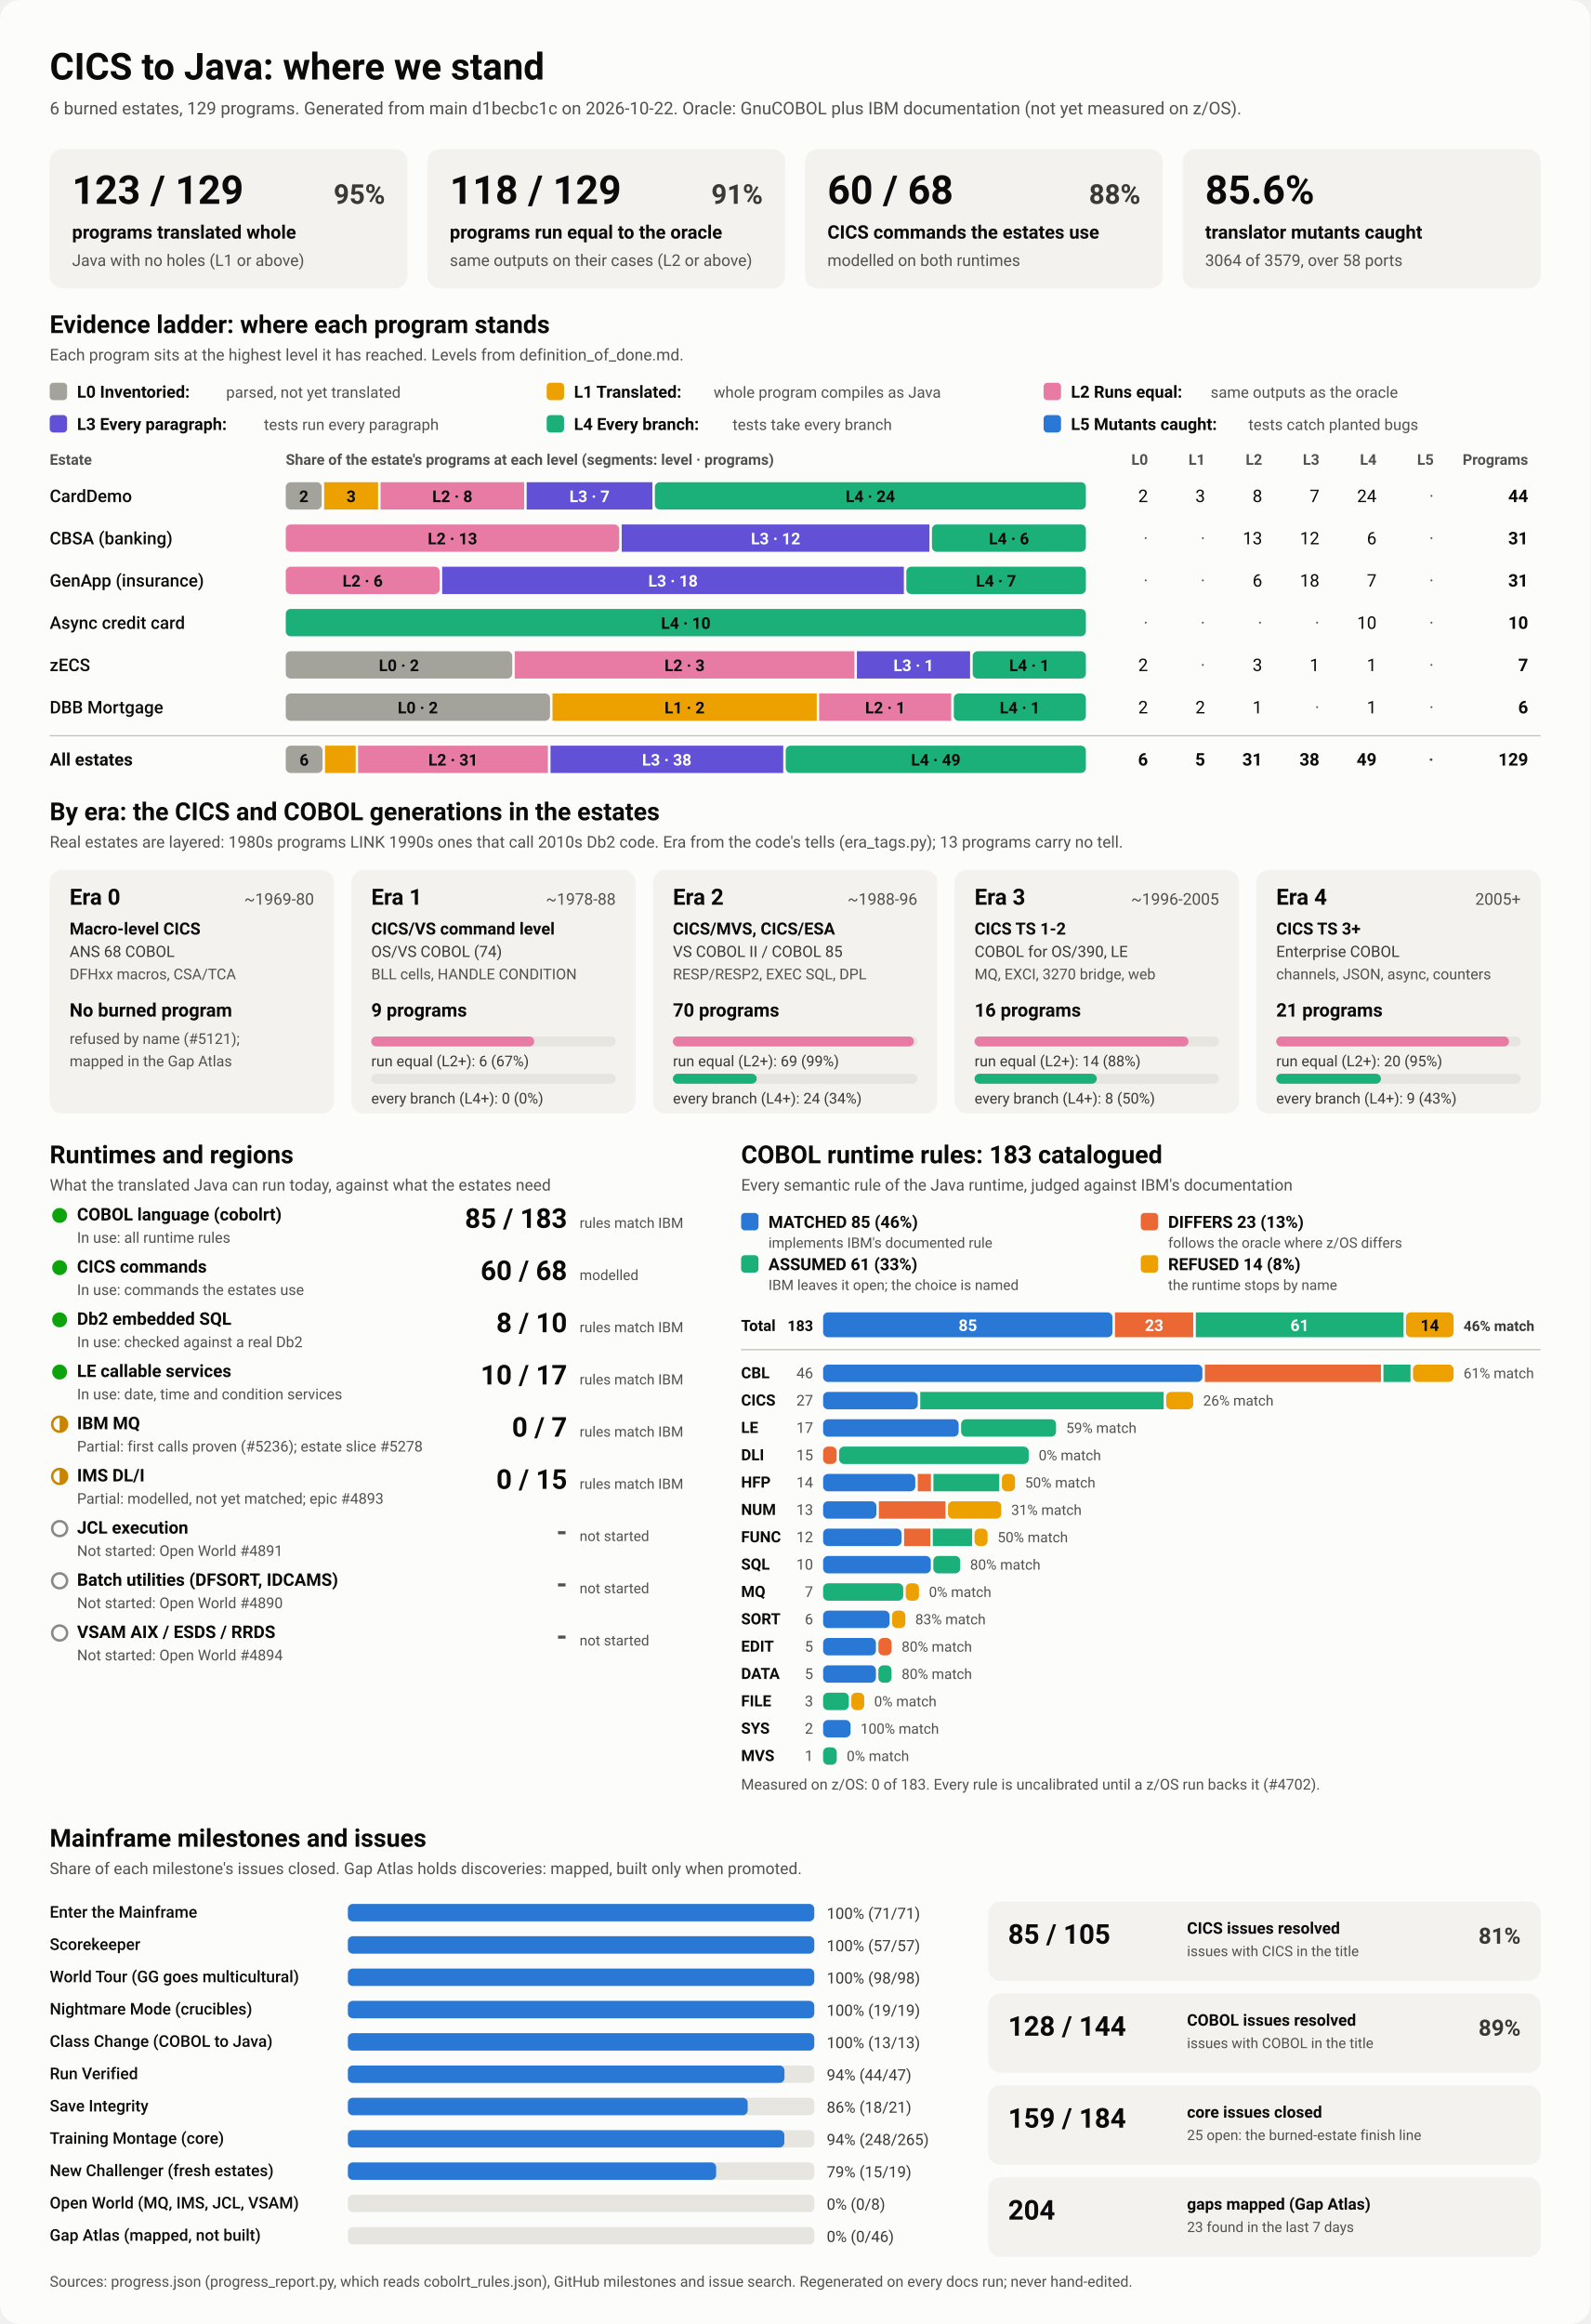
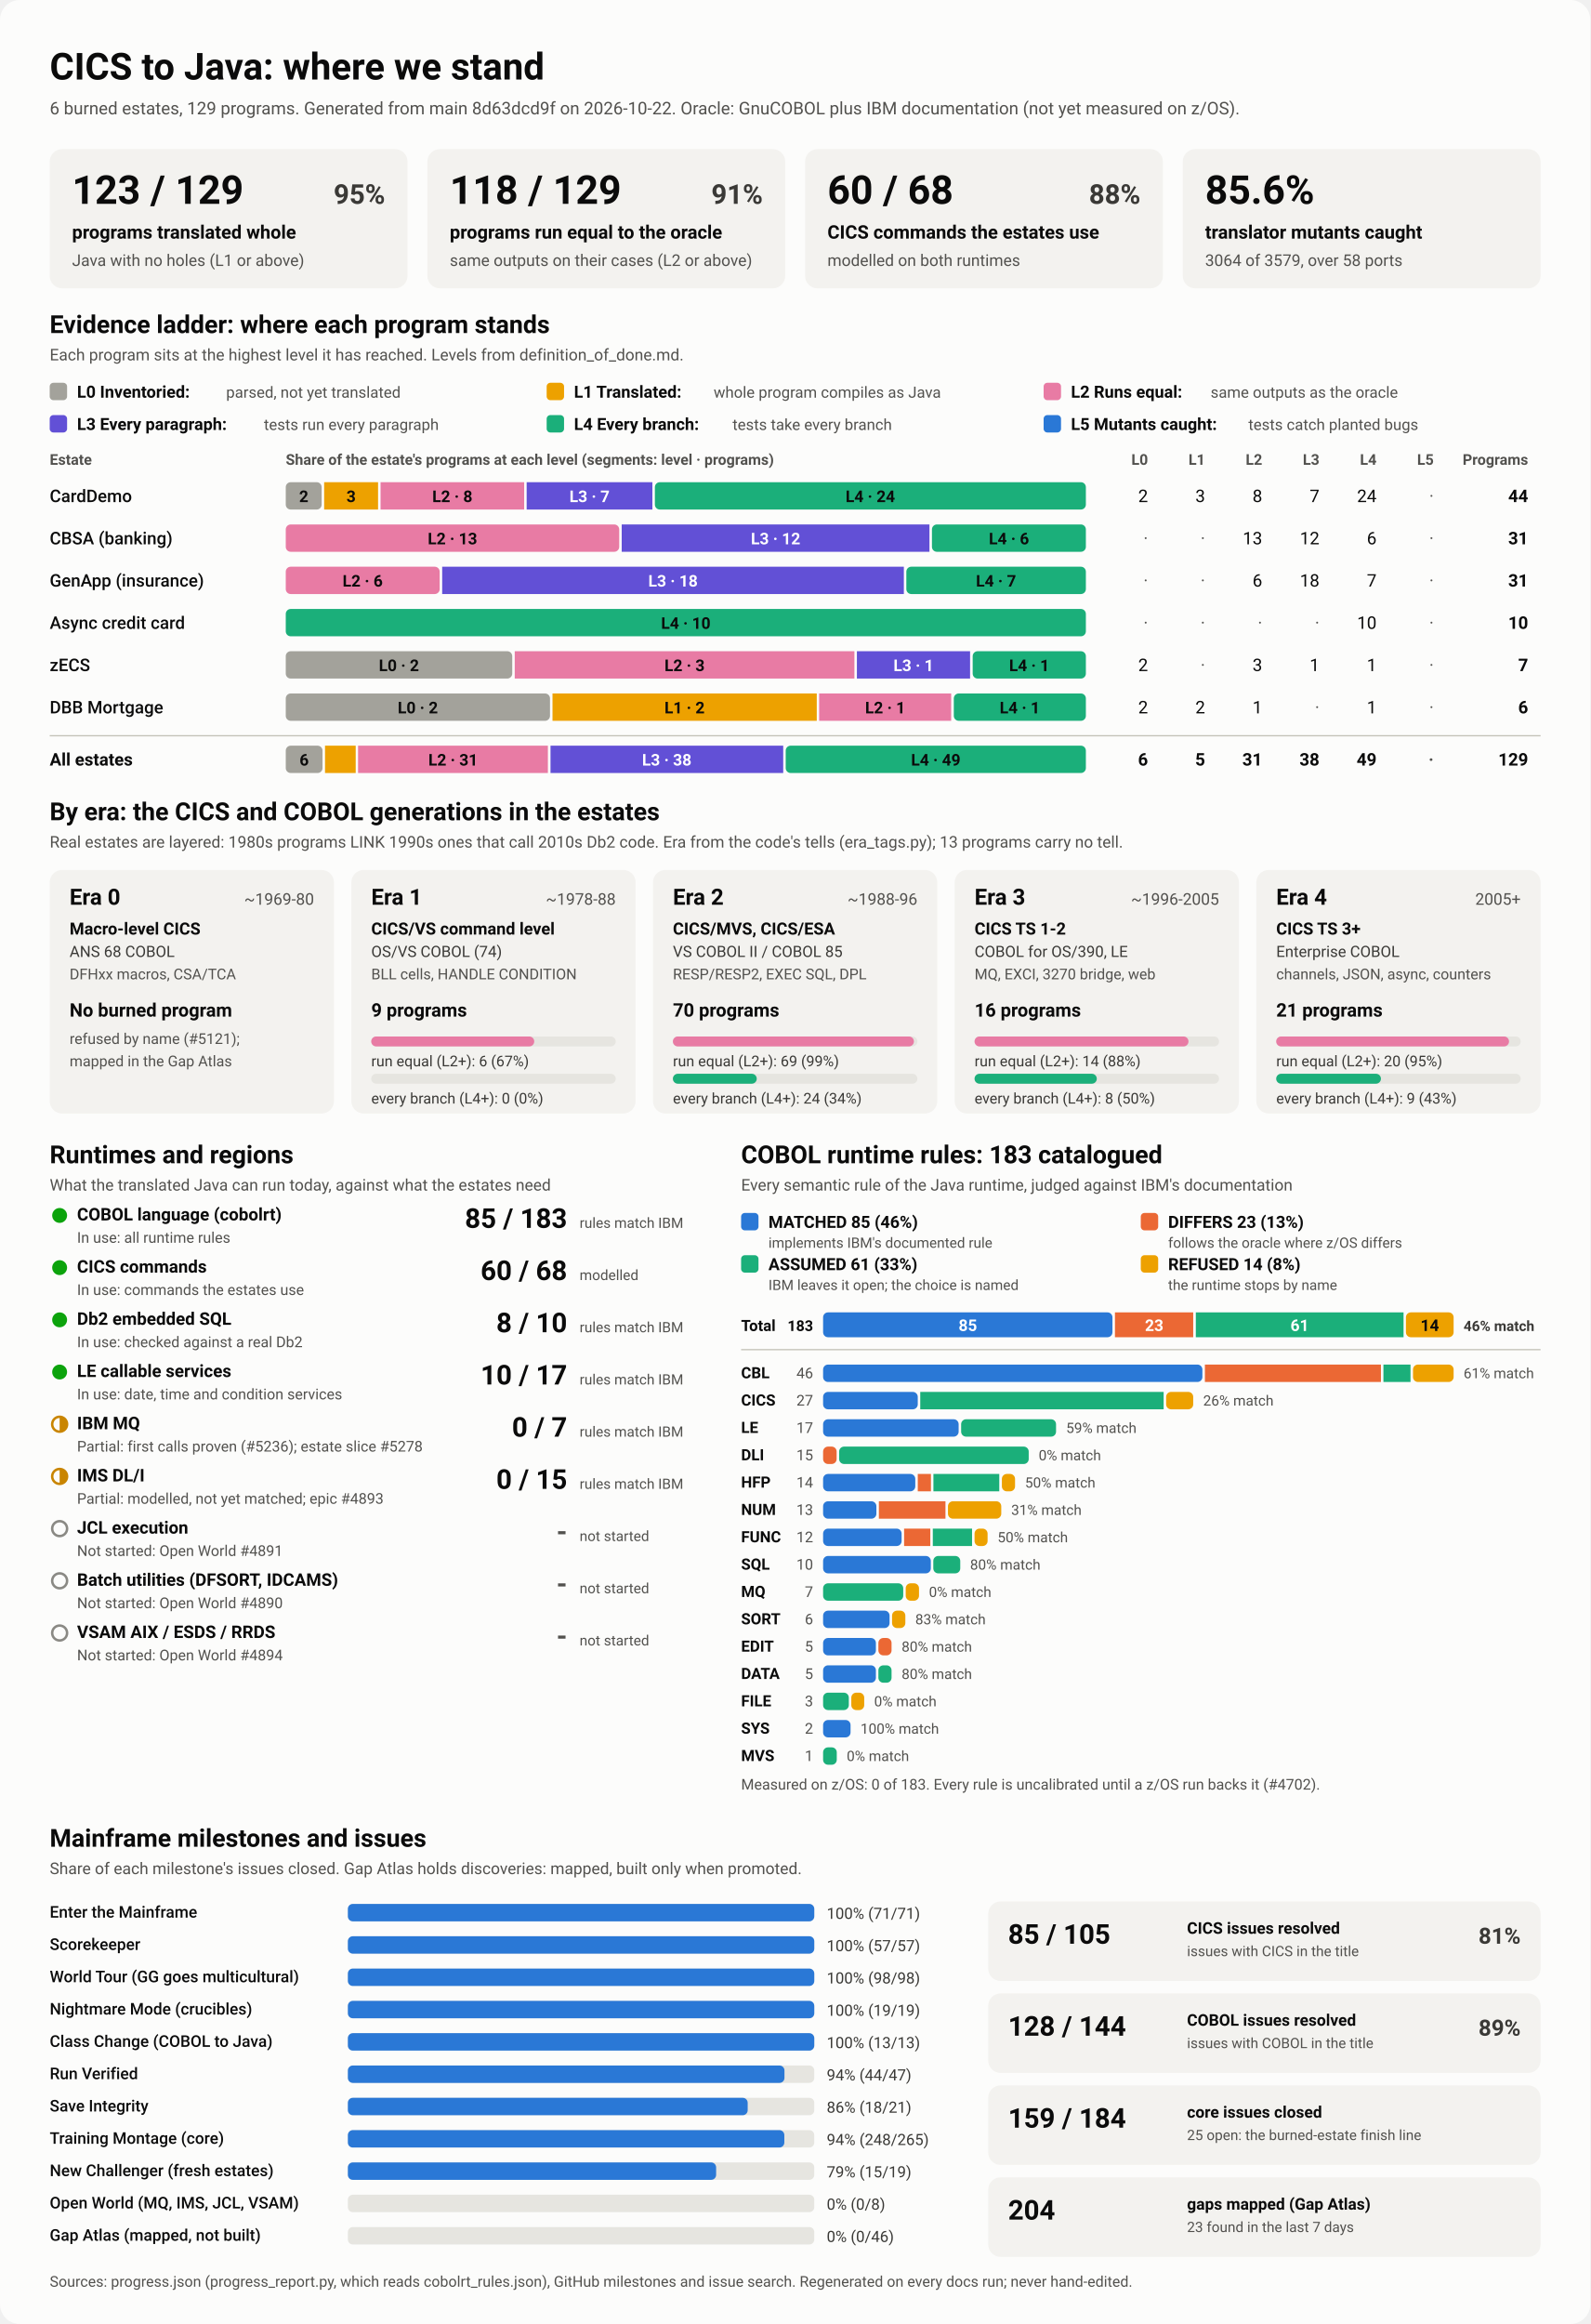
<svg xmlns="http://www.w3.org/2000/svg" viewBox="0 0 1280 1870" width="1280" height="1870" role="img" aria-labelledby="ttl">
  <style>
    svg { font-family: system-ui, -apple-system, 'Segoe UI', Roboto, Helvetica, Arial, sans-serif; }
    .bg { fill: #fcfcfb; }
    .card { fill: #f3f2ef; }
    .track { fill: #e6e5e0; }
    .rule { stroke: #c3c2b7; stroke-width: 1; }
    .t1 { fill: #0b0b0b; } .t2 { fill: #3a3936; } .t3 { fill: #52514e; }
    .on-dark { fill: #ffffff; } .on-light { fill: #0b0b0b; }
    .lv0 { fill: #a3a29b; } .lv1 { fill: #eda100; } .lv2 { fill: #e87ba4; } .lv3 { fill: #6250d6; } .lv4 { fill: #1baf7a; } .lv5 { fill: #2a78d6; } 
    .s0 { fill: #2a78d6; } .s1 { fill: #eb6834; } .s2 { fill: #1baf7a; } .s3 { fill: #eda100; } 
    .prog { fill: #2a78d6; }
    .st-good { fill: #0ca30c; } .st-warn { fill: none; stroke: #c98500; stroke-width: 2; }
    .st-warn-fill { fill: #c98500; } .st-none { fill: none; stroke: #8a8984; stroke-width: 2; }
    @media (prefers-color-scheme: dark) {
      .bg { fill: #1a1a19; } .card { fill: #242422; } .track { fill: #383835; } .rule { stroke: #52514e; }
      .t1 { fill: #f0efec; } .t2 { fill: #dddcd6; } .t3 { fill: #c3c2b7; }
      .on-light { fill: #0b0b0b; } .prog { fill: #3987e5; }
      .lv0 { fill: #6b6a64; } .lv1 { fill: #c98500; } .lv2 { fill: #d55181; } .lv3 { fill: #9085e9; } .lv4 { fill: #199e70; } .lv5 { fill: #3987e5; } 
      .s0 { fill: #3987e5; } .s1 { fill: #d95926; } .s2 { fill: #199e70; } .s3 { fill: #c98500; } 
    }
  </style>
  <rect class="bg" width="1280" height="1870" rx="16" />
  <text x="40.0" y="64.0" class="t1" font-size="30" font-weight="700" text-anchor="start">CICS to Java: where we stand</text>
-   <text x="40.0" y="92.0" class="t3" font-size="14" font-weight="400" text-anchor="start">6 burned estates, 129 programs. Generated from main d1becbc1c on 2026-10-22. Oracle: GnuCOBOL plus IBM documentation (not yet measured on z/OS).</text>
+   <text x="40.0" y="92.0" class="t3" font-size="14" font-weight="400" text-anchor="start">6 burned estates, 129 programs. Generated from main 8d63dcd9f on 2026-10-22. Oracle: GnuCOBOL plus IBM documentation (not yet measured on z/OS).</text>
  <rect x="40.0" y="120.0" width="288.0" height="112.0" rx="10" class="card" />
  <text x="58.0" y="164.0" class="t1" font-size="32" font-weight="700" text-anchor="start">123 / 129</text>
  <text x="310.0" y="164.0" class="t2" font-size="22" font-weight="600" text-anchor="end">95%</text>
  <text x="58.0" y="192.0" class="t1" font-size="15" font-weight="600" text-anchor="start">programs translated whole</text>
  <text x="58.0" y="214.0" class="t3" font-size="13" font-weight="400" text-anchor="start">Java with no holes (L1 or above)</text>
  <rect x="344.0" y="120.0" width="288.0" height="112.0" rx="10" class="card" />
  <text x="362.0" y="164.0" class="t1" font-size="32" font-weight="700" text-anchor="start">118 / 129</text>
  <text x="614.0" y="164.0" class="t2" font-size="22" font-weight="600" text-anchor="end">91%</text>
  <text x="362.0" y="192.0" class="t1" font-size="15" font-weight="600" text-anchor="start">programs run equal to the oracle</text>
  <text x="362.0" y="214.0" class="t3" font-size="13" font-weight="400" text-anchor="start">same outputs on their cases (L2 or above)</text>
  <rect x="648.0" y="120.0" width="288.0" height="112.0" rx="10" class="card" />
  <text x="666.0" y="164.0" class="t1" font-size="32" font-weight="700" text-anchor="start">60 / 68</text>
  <text x="918.0" y="164.0" class="t2" font-size="22" font-weight="600" text-anchor="end">88%</text>
  <text x="666.0" y="192.0" class="t1" font-size="15" font-weight="600" text-anchor="start">CICS commands the estates use</text>
  <text x="666.0" y="214.0" class="t3" font-size="13" font-weight="400" text-anchor="start">modelled on both runtimes</text>
  <rect x="952.0" y="120.0" width="288.0" height="112.0" rx="10" class="card" />
  <text x="970.0" y="164.0" class="t1" font-size="32" font-weight="700" text-anchor="start">85.6%</text>
  <text x="970.0" y="192.0" class="t1" font-size="15" font-weight="600" text-anchor="start">translator mutants caught</text>
  <text x="970.0" y="214.0" class="t3" font-size="13" font-weight="400" text-anchor="start">3064 of 3579, over 58 ports</text>
  <text x="40.0" y="268.0" class="t1" font-size="20" font-weight="700" text-anchor="start">Evidence ladder: where each program stands</text>
  <text x="40.0" y="290.0" class="t3" font-size="13" font-weight="400" text-anchor="start">Each program sits at the highest level it has reached. Levels from definition_of_done.md.</text>
  <rect x="40.0" y="308.0" width="14.0" height="14.0" rx="3" class="lv0" />
  <text x="62.0" y="320.0" class="t1" font-size="13.5" font-weight="600" text-anchor="start">L0 Inventoried:</text>
  <text x="182.0" y="320.0" class="t3" font-size="12.5" font-weight="400" text-anchor="start">parsed, not yet translated</text>
  <rect x="440.0" y="308.0" width="14.0" height="14.0" rx="3" class="lv1" />
  <text x="462.0" y="320.0" class="t1" font-size="13.5" font-weight="600" text-anchor="start">L1 Translated:</text>
  <text x="574.4" y="320.0" class="t3" font-size="12.5" font-weight="400" text-anchor="start">whole program compiles as Java</text>
  <rect x="840.0" y="308.0" width="14.0" height="14.0" rx="3" class="lv2" />
  <text x="862.0" y="320.0" class="t1" font-size="13.5" font-weight="600" text-anchor="start">L2 Runs equal:</text>
  <text x="974.4" y="320.0" class="t3" font-size="12.5" font-weight="400" text-anchor="start">same outputs as the oracle</text>
  <rect x="40.0" y="334.0" width="14.0" height="14.0" rx="3" class="lv3" />
  <text x="62.0" y="346.0" class="t1" font-size="13.5" font-weight="600" text-anchor="start">L3 Every paragraph:</text>
  <text x="212.4" y="346.0" class="t3" font-size="12.5" font-weight="400" text-anchor="start">tests run every paragraph</text>
  <rect x="440.0" y="334.0" width="14.0" height="14.0" rx="3" class="lv4" />
  <text x="462.0" y="346.0" class="t1" font-size="13.5" font-weight="600" text-anchor="start">L4 Every branch:</text>
  <text x="589.6" y="346.0" class="t3" font-size="12.5" font-weight="400" text-anchor="start">tests take every branch</text>
  <rect x="840.0" y="334.0" width="14.0" height="14.0" rx="3" class="lv5" />
  <text x="862.0" y="346.0" class="t1" font-size="13.5" font-weight="600" text-anchor="start">L5 Mutants caught:</text>
  <text x="1004.8" y="346.0" class="t3" font-size="12.5" font-weight="400" text-anchor="start">tests catch planted bugs</text>
  <text x="40.0" y="374.0" class="t3" font-size="12" font-weight="600" text-anchor="start">Estate</text>
  <text x="230.0" y="374.0" class="t3" font-size="12" font-weight="600" text-anchor="start">Share of the estate's programs at each level (segments: level · programs)</text>
  <text x="924.0" y="374.0" class="t3" font-size="12" font-weight="600" text-anchor="end">L0</text>
  <text x="970.0" y="374.0" class="t3" font-size="12" font-weight="600" text-anchor="end">L1</text>
  <text x="1016.0" y="374.0" class="t3" font-size="12" font-weight="600" text-anchor="end">L2</text>
  <text x="1062.0" y="374.0" class="t3" font-size="12" font-weight="600" text-anchor="end">L3</text>
  <text x="1108.0" y="374.0" class="t3" font-size="12" font-weight="600" text-anchor="end">L4</text>
  <text x="1154.0" y="374.0" class="t3" font-size="12" font-weight="600" text-anchor="end">L5</text>
  <text x="1230.0" y="374.0" class="t3" font-size="12" font-weight="600" text-anchor="end">Programs</text>
  <text x="40.0" y="404.0" class="t1" font-size="14" font-weight="500" text-anchor="start">CardDemo</text>
  <rect x="230.0" y="388.0" width="28.9" height="22.0" rx="4" class="lv0" />
  <text x="244.5" y="404.0" class="on-light" font-size="13" font-weight="600" text-anchor="middle">2</text>
  <rect x="260.9" y="388.0" width="43.4" height="22.0" rx="0" class="lv1" />
  <text x="282.6" y="404.0" class="on-light" font-size="13" font-weight="600" text-anchor="middle">3</text>
  <rect x="306.3" y="388.0" width="115.6" height="22.0" rx="0" class="lv2" />
  <text x="364.1" y="404.0" class="on-light" font-size="13" font-weight="600" text-anchor="middle">L2 · 8</text>
  <rect x="423.9" y="388.0" width="101.2" height="22.0" rx="0" class="lv3" />
  <text x="474.5" y="404.0" class="on-dark" font-size="13" font-weight="600" text-anchor="middle">L3 · 7</text>
  <rect x="527.1" y="388.0" width="346.9" height="22.0" rx="4" class="lv4" />
  <text x="700.5" y="404.0" class="on-light" font-size="13" font-weight="600" text-anchor="middle">L4 · 24</text>
  <text x="924.0" y="404.0" class="t1" font-size="14" font-weight="400" text-anchor="end">2</text>
  <text x="970.0" y="404.0" class="t1" font-size="14" font-weight="400" text-anchor="end">3</text>
  <text x="1016.0" y="404.0" class="t1" font-size="14" font-weight="400" text-anchor="end">8</text>
  <text x="1062.0" y="404.0" class="t1" font-size="14" font-weight="400" text-anchor="end">7</text>
  <text x="1108.0" y="404.0" class="t1" font-size="14" font-weight="400" text-anchor="end">24</text>
  <text x="1154.0" y="404.0" class="t3" font-size="14" font-weight="400" text-anchor="end">·</text>
  <text x="1230.0" y="404.0" class="t1" font-size="14" font-weight="700" text-anchor="end">44</text>
  <text x="40.0" y="438.0" class="t1" font-size="14" font-weight="500" text-anchor="start">CBSA (banking)</text>
  <rect x="230.0" y="422.0" width="268.4" height="22.0" rx="4" class="lv2" />
  <text x="364.2" y="438.0" class="on-light" font-size="13" font-weight="600" text-anchor="middle">L2 · 13</text>
  <rect x="500.4" y="422.0" width="247.7" height="22.0" rx="0" class="lv3" />
  <text x="624.3" y="438.0" class="on-dark" font-size="13" font-weight="600" text-anchor="middle">L3 · 12</text>
  <rect x="750.1" y="422.0" width="123.9" height="22.0" rx="4" class="lv4" />
  <text x="812.1" y="438.0" class="on-light" font-size="13" font-weight="600" text-anchor="middle">L4 · 6</text>
  <text x="924.0" y="438.0" class="t3" font-size="14" font-weight="400" text-anchor="end">·</text>
  <text x="970.0" y="438.0" class="t3" font-size="14" font-weight="400" text-anchor="end">·</text>
  <text x="1016.0" y="438.0" class="t1" font-size="14" font-weight="400" text-anchor="end">13</text>
  <text x="1062.0" y="438.0" class="t1" font-size="14" font-weight="400" text-anchor="end">12</text>
  <text x="1108.0" y="438.0" class="t1" font-size="14" font-weight="400" text-anchor="end">6</text>
  <text x="1154.0" y="438.0" class="t3" font-size="14" font-weight="400" text-anchor="end">·</text>
  <text x="1230.0" y="438.0" class="t1" font-size="14" font-weight="700" text-anchor="end">31</text>
  <text x="40.0" y="472.0" class="t1" font-size="14" font-weight="500" text-anchor="start">GenApp (insurance)</text>
  <rect x="230.0" y="456.0" width="123.9" height="22.0" rx="4" class="lv2" />
  <text x="291.9" y="472.0" class="on-light" font-size="13" font-weight="600" text-anchor="middle">L2 · 6</text>
  <rect x="355.9" y="456.0" width="371.6" height="22.0" rx="0" class="lv3" />
  <text x="541.7" y="472.0" class="on-dark" font-size="13" font-weight="600" text-anchor="middle">L3 · 18</text>
  <rect x="729.5" y="456.0" width="144.5" height="22.0" rx="4" class="lv4" />
  <text x="801.7" y="472.0" class="on-light" font-size="13" font-weight="600" text-anchor="middle">L4 · 7</text>
  <text x="924.0" y="472.0" class="t3" font-size="14" font-weight="400" text-anchor="end">·</text>
  <text x="970.0" y="472.0" class="t3" font-size="14" font-weight="400" text-anchor="end">·</text>
  <text x="1016.0" y="472.0" class="t1" font-size="14" font-weight="400" text-anchor="end">6</text>
  <text x="1062.0" y="472.0" class="t1" font-size="14" font-weight="400" text-anchor="end">18</text>
  <text x="1108.0" y="472.0" class="t1" font-size="14" font-weight="400" text-anchor="end">7</text>
  <text x="1154.0" y="472.0" class="t3" font-size="14" font-weight="400" text-anchor="end">·</text>
  <text x="1230.0" y="472.0" class="t1" font-size="14" font-weight="700" text-anchor="end">31</text>
  <text x="40.0" y="506.0" class="t1" font-size="14" font-weight="500" text-anchor="start">Async credit card</text>
  <rect x="230.0" y="490.0" width="644.0" height="22.0" rx="4" class="lv4" />
  <text x="552.0" y="506.0" class="on-light" font-size="13" font-weight="600" text-anchor="middle">L4 · 10</text>
  <text x="924.0" y="506.0" class="t3" font-size="14" font-weight="400" text-anchor="end">·</text>
  <text x="970.0" y="506.0" class="t3" font-size="14" font-weight="400" text-anchor="end">·</text>
  <text x="1016.0" y="506.0" class="t3" font-size="14" font-weight="400" text-anchor="end">·</text>
  <text x="1062.0" y="506.0" class="t3" font-size="14" font-weight="400" text-anchor="end">·</text>
  <text x="1108.0" y="506.0" class="t1" font-size="14" font-weight="400" text-anchor="end">10</text>
  <text x="1154.0" y="506.0" class="t3" font-size="14" font-weight="400" text-anchor="end">·</text>
  <text x="1230.0" y="506.0" class="t1" font-size="14" font-weight="700" text-anchor="end">10</text>
  <text x="40.0" y="540.0" class="t1" font-size="14" font-weight="500" text-anchor="start">zECS</text>
  <rect x="230.0" y="524.0" width="182.3" height="22.0" rx="4" class="lv0" />
  <text x="321.1" y="540.0" class="on-light" font-size="13" font-weight="600" text-anchor="middle">L0 · 2</text>
  <rect x="414.3" y="524.0" width="273.4" height="22.0" rx="0" class="lv2" />
  <text x="551.0" y="540.0" class="on-light" font-size="13" font-weight="600" text-anchor="middle">L2 · 3</text>
  <rect x="689.7" y="524.0" width="91.1" height="22.0" rx="0" class="lv3" />
  <text x="735.3" y="540.0" class="on-dark" font-size="13" font-weight="600" text-anchor="middle">L3 · 1</text>
  <rect x="782.9" y="524.0" width="91.1" height="22.0" rx="4" class="lv4" />
  <text x="828.4" y="540.0" class="on-light" font-size="13" font-weight="600" text-anchor="middle">L4 · 1</text>
  <text x="924.0" y="540.0" class="t1" font-size="14" font-weight="400" text-anchor="end">2</text>
  <text x="970.0" y="540.0" class="t3" font-size="14" font-weight="400" text-anchor="end">·</text>
  <text x="1016.0" y="540.0" class="t1" font-size="14" font-weight="400" text-anchor="end">3</text>
  <text x="1062.0" y="540.0" class="t1" font-size="14" font-weight="400" text-anchor="end">1</text>
  <text x="1108.0" y="540.0" class="t1" font-size="14" font-weight="400" text-anchor="end">1</text>
  <text x="1154.0" y="540.0" class="t3" font-size="14" font-weight="400" text-anchor="end">·</text>
  <text x="1230.0" y="540.0" class="t1" font-size="14" font-weight="700" text-anchor="end">7</text>
  <text x="40.0" y="574.0" class="t1" font-size="14" font-weight="500" text-anchor="start">DBB Mortgage</text>
  <rect x="230.0" y="558.0" width="212.7" height="22.0" rx="4" class="lv0" />
  <text x="336.3" y="574.0" class="on-light" font-size="13" font-weight="600" text-anchor="middle">L0 · 2</text>
  <rect x="444.7" y="558.0" width="212.7" height="22.0" rx="0" class="lv1" />
  <text x="551.0" y="574.0" class="on-light" font-size="13" font-weight="600" text-anchor="middle">L1 · 2</text>
  <rect x="659.3" y="558.0" width="106.3" height="22.0" rx="0" class="lv2" />
  <text x="712.5" y="574.0" class="on-light" font-size="13" font-weight="600" text-anchor="middle">L2 · 1</text>
  <rect x="767.7" y="558.0" width="106.3" height="22.0" rx="4" class="lv4" />
  <text x="820.8" y="574.0" class="on-light" font-size="13" font-weight="600" text-anchor="middle">L4 · 1</text>
  <text x="924.0" y="574.0" class="t1" font-size="14" font-weight="400" text-anchor="end">2</text>
  <text x="970.0" y="574.0" class="t1" font-size="14" font-weight="400" text-anchor="end">2</text>
  <text x="1016.0" y="574.0" class="t1" font-size="14" font-weight="400" text-anchor="end">1</text>
  <text x="1062.0" y="574.0" class="t3" font-size="14" font-weight="400" text-anchor="end">·</text>
  <text x="1108.0" y="574.0" class="t1" font-size="14" font-weight="400" text-anchor="end">1</text>
  <text x="1154.0" y="574.0" class="t3" font-size="14" font-weight="400" text-anchor="end">·</text>
  <text x="1230.0" y="574.0" class="t1" font-size="14" font-weight="700" text-anchor="end">6</text>
  <line x1="40" x2="1240" y1="592" y2="592" class="rule" />
  <text x="40.0" y="616.0" class="t1" font-size="14" font-weight="700" text-anchor="start">All estates</text>
  <rect x="230.0" y="600.0" width="29.6" height="22.0" rx="4" class="lv0" />
  <text x="244.8" y="616.0" class="on-light" font-size="13" font-weight="600" text-anchor="middle">6</text>
  <rect x="261.6" y="600.0" width="24.7" height="22.0" rx="0" class="lv1" />
  <rect x="288.2" y="600.0" width="152.8" height="22.0" rx="0" class="lv2" />
  <text x="364.7" y="616.0" class="on-light" font-size="13" font-weight="600" text-anchor="middle">L2 · 31</text>
  <rect x="443.1" y="600.0" width="187.3" height="22.0" rx="0" class="lv3" />
  <text x="536.7" y="616.0" class="on-dark" font-size="13" font-weight="600" text-anchor="middle">L3 · 38</text>
  <rect x="632.4" y="600.0" width="241.6" height="22.0" rx="4" class="lv4" />
  <text x="753.2" y="616.0" class="on-light" font-size="13" font-weight="600" text-anchor="middle">L4 · 49</text>
  <text x="924.0" y="616.0" class="t1" font-size="14" font-weight="700" text-anchor="end">6</text>
  <text x="970.0" y="616.0" class="t1" font-size="14" font-weight="700" text-anchor="end">5</text>
  <text x="1016.0" y="616.0" class="t1" font-size="14" font-weight="700" text-anchor="end">31</text>
  <text x="1062.0" y="616.0" class="t1" font-size="14" font-weight="700" text-anchor="end">38</text>
  <text x="1108.0" y="616.0" class="t1" font-size="14" font-weight="700" text-anchor="end">49</text>
  <text x="1154.0" y="616.0" class="t3" font-size="14" font-weight="700" text-anchor="end">·</text>
  <text x="1230.0" y="616.0" class="t1" font-size="14" font-weight="700" text-anchor="end">129</text>
  <text x="40.0" y="660.0" class="t1" font-size="20" font-weight="700" text-anchor="start">By era: the CICS and COBOL generations in the estates</text>
  <text x="40.0" y="682.0" class="t3" font-size="13" font-weight="400" text-anchor="start">Real estates are layered: 1980s programs LINK 1990s ones that call 2010s Db2 code. Era from the code's tells (era_tags.py); 13 programs carry no tell.</text>
  <rect x="40.0" y="700.0" width="228.8" height="196.0" rx="10" class="card" />
  <text x="56.0" y="728.0" class="t1" font-size="18" font-weight="700" text-anchor="start">Era 0</text>
  <text x="252.8" y="728.0" class="t3" font-size="13" font-weight="400" text-anchor="end">~1969-80</text>
  <text x="56.0" y="752.0" class="t1" font-size="13.5" font-weight="600" text-anchor="start">Macro-level CICS</text>
  <text x="56.0" y="770.0" class="t2" font-size="12.5" font-weight="400" text-anchor="start">ANS 68 COBOL</text>
  <text x="56.0" y="788.0" class="t3" font-size="12" font-weight="400" text-anchor="start">DFHxx macros, CSA/TCA</text>
  <text x="56.0" y="818.0" class="t1" font-size="15" font-weight="700" text-anchor="start">No burned program</text>
  <text x="56.0" y="840.0" class="t3" font-size="12" font-weight="400" text-anchor="start">refused by name (#5121);</text>
  <text x="56.0" y="858.0" class="t3" font-size="12" font-weight="400" text-anchor="start">mapped in the Gap Atlas</text>
  <rect x="282.8" y="700.0" width="228.8" height="196.0" rx="10" class="card" />
  <text x="298.8" y="728.0" class="t1" font-size="18" font-weight="700" text-anchor="start">Era 1</text>
  <text x="495.6" y="728.0" class="t3" font-size="13" font-weight="400" text-anchor="end">~1978-88</text>
  <text x="298.8" y="752.0" class="t1" font-size="13.5" font-weight="600" text-anchor="start">CICS/VS command level</text>
  <text x="298.8" y="770.0" class="t2" font-size="12.5" font-weight="400" text-anchor="start">OS/VS COBOL (74)</text>
  <text x="298.8" y="788.0" class="t3" font-size="12" font-weight="400" text-anchor="start">BLL cells, HANDLE CONDITION</text>
  <text x="298.8" y="818.0" class="t1" font-size="15" font-weight="700" text-anchor="start">9 programs</text>
  <rect x="298.8" y="834.0" width="196.8" height="8.0" rx="4" class="track" />
  <rect x="298.8" y="834.0" width="131.2" height="8.0" rx="4" class="lv2" />
  <text x="298.8" y="858.0" class="t2" font-size="12" font-weight="400" text-anchor="start">run equal (L2+): 6 (67%)</text>
  <rect x="298.8" y="864.0" width="196.8" height="8.0" rx="4" class="track" />
  <text x="298.8" y="888.0" class="t2" font-size="12" font-weight="400" text-anchor="start">every branch (L4+): 0 (0%)</text>
  <rect x="525.6" y="700.0" width="228.8" height="196.0" rx="10" class="card" />
  <text x="541.6" y="728.0" class="t1" font-size="18" font-weight="700" text-anchor="start">Era 2</text>
  <text x="738.4" y="728.0" class="t3" font-size="13" font-weight="400" text-anchor="end">~1988-96</text>
  <text x="541.6" y="752.0" class="t1" font-size="13.5" font-weight="600" text-anchor="start">CICS/MVS, CICS/ESA</text>
  <text x="541.6" y="770.0" class="t2" font-size="12.5" font-weight="400" text-anchor="start">VS COBOL II / COBOL 85</text>
  <text x="541.6" y="788.0" class="t3" font-size="12" font-weight="400" text-anchor="start">RESP/RESP2, EXEC SQL, DPL</text>
  <text x="541.6" y="818.0" class="t1" font-size="15" font-weight="700" text-anchor="start">70 programs</text>
  <rect x="541.6" y="834.0" width="196.8" height="8.0" rx="4" class="track" />
  <rect x="541.6" y="834.0" width="194.0" height="8.0" rx="4" class="lv2" />
  <text x="541.6" y="858.0" class="t2" font-size="12" font-weight="400" text-anchor="start">run equal (L2+): 69 (99%)</text>
  <rect x="541.6" y="864.0" width="196.8" height="8.0" rx="4" class="track" />
  <rect x="541.6" y="864.0" width="67.5" height="8.0" rx="4" class="lv4" />
  <text x="541.6" y="888.0" class="t2" font-size="12" font-weight="400" text-anchor="start">every branch (L4+): 24 (34%)</text>
  <rect x="768.4" y="700.0" width="228.8" height="196.0" rx="10" class="card" />
  <text x="784.4" y="728.0" class="t1" font-size="18" font-weight="700" text-anchor="start">Era 3</text>
  <text x="981.2" y="728.0" class="t3" font-size="13" font-weight="400" text-anchor="end">~1996-2005</text>
  <text x="784.4" y="752.0" class="t1" font-size="13.5" font-weight="600" text-anchor="start">CICS TS 1-2</text>
  <text x="784.4" y="770.0" class="t2" font-size="12.5" font-weight="400" text-anchor="start">COBOL for OS/390, LE</text>
  <text x="784.4" y="788.0" class="t3" font-size="12" font-weight="400" text-anchor="start">MQ, EXCI, 3270 bridge, web</text>
  <text x="784.4" y="818.0" class="t1" font-size="15" font-weight="700" text-anchor="start">16 programs</text>
  <rect x="784.4" y="834.0" width="196.8" height="8.0" rx="4" class="track" />
  <rect x="784.4" y="834.0" width="172.2" height="8.0" rx="4" class="lv2" />
  <text x="784.4" y="858.0" class="t2" font-size="12" font-weight="400" text-anchor="start">run equal (L2+): 14 (88%)</text>
  <rect x="784.4" y="864.0" width="196.8" height="8.0" rx="4" class="track" />
  <rect x="784.4" y="864.0" width="98.4" height="8.0" rx="4" class="lv4" />
  <text x="784.4" y="888.0" class="t2" font-size="12" font-weight="400" text-anchor="start">every branch (L4+): 8 (50%)</text>
  <rect x="1011.2" y="700.0" width="228.8" height="196.0" rx="10" class="card" />
  <text x="1027.2" y="728.0" class="t1" font-size="18" font-weight="700" text-anchor="start">Era 4</text>
  <text x="1224.0" y="728.0" class="t3" font-size="13" font-weight="400" text-anchor="end">2005+</text>
  <text x="1027.2" y="752.0" class="t1" font-size="13.5" font-weight="600" text-anchor="start">CICS TS 3+</text>
  <text x="1027.2" y="770.0" class="t2" font-size="12.5" font-weight="400" text-anchor="start">Enterprise COBOL</text>
  <text x="1027.2" y="788.0" class="t3" font-size="12" font-weight="400" text-anchor="start">channels, JSON, async, counters</text>
  <text x="1027.2" y="818.0" class="t1" font-size="15" font-weight="700" text-anchor="start">21 programs</text>
  <rect x="1027.2" y="834.0" width="196.8" height="8.0" rx="4" class="track" />
  <rect x="1027.2" y="834.0" width="187.4" height="8.0" rx="4" class="lv2" />
  <text x="1027.2" y="858.0" class="t2" font-size="12" font-weight="400" text-anchor="start">run equal (L2+): 20 (95%)</text>
  <rect x="1027.2" y="864.0" width="196.8" height="8.0" rx="4" class="track" />
  <rect x="1027.2" y="864.0" width="84.3" height="8.0" rx="4" class="lv4" />
  <text x="1027.2" y="888.0" class="t2" font-size="12" font-weight="400" text-anchor="start">every branch (L4+): 9 (43%)</text>
  <text x="40.0" y="936.0" class="t1" font-size="20" font-weight="700" text-anchor="start">Runtimes and regions</text>
  <text x="40.0" y="958.0" class="t3" font-size="13" font-weight="400" text-anchor="start">What the translated Java can run today, against what the estates need</text>
  <circle cx="48" cy="978" r="6" class="st-good" />
  <text x="62.0" y="982.0" class="t1" font-size="14" font-weight="600" text-anchor="start">COBOL language (cobolrt)</text>
  <text x="62.0" y="1000.0" class="t3" font-size="12" font-weight="400" text-anchor="start">In use: all runtime rules</text>
  <text x="456.5" y="988.0" class="t1" font-size="22" font-weight="700" text-anchor="end">85 / 183</text>
  <text x="466.5" y="988.0" class="t3" font-size="11.5" font-weight="400" text-anchor="start">rules match IBM</text>
  <circle cx="48" cy="1020" r="6" class="st-good" />
  <text x="62.0" y="1024.0" class="t1" font-size="14" font-weight="600" text-anchor="start">CICS commands</text>
  <text x="62.0" y="1042.0" class="t3" font-size="12" font-weight="400" text-anchor="start">In use: commands the estates use</text>
  <text x="456.5" y="1030.0" class="t1" font-size="22" font-weight="700" text-anchor="end">60 / 68</text>
  <text x="466.5" y="1030.0" class="t3" font-size="11.5" font-weight="400" text-anchor="start">modelled</text>
  <circle cx="48" cy="1062" r="6" class="st-good" />
  <text x="62.0" y="1066.0" class="t1" font-size="14" font-weight="600" text-anchor="start">Db2 embedded SQL</text>
  <text x="62.0" y="1084.0" class="t3" font-size="12" font-weight="400" text-anchor="start">In use: checked against a real Db2</text>
  <text x="456.5" y="1072.0" class="t1" font-size="22" font-weight="700" text-anchor="end">8 / 10</text>
  <text x="466.5" y="1072.0" class="t3" font-size="11.5" font-weight="400" text-anchor="start">rules match IBM</text>
  <circle cx="48" cy="1104" r="6" class="st-good" />
  <text x="62.0" y="1108.0" class="t1" font-size="14" font-weight="600" text-anchor="start">LE callable services</text>
  <text x="62.0" y="1126.0" class="t3" font-size="12" font-weight="400" text-anchor="start">In use: date, time and condition services</text>
  <text x="456.5" y="1114.0" class="t1" font-size="22" font-weight="700" text-anchor="end">10 / 17</text>
  <text x="466.5" y="1114.0" class="t3" font-size="11.5" font-weight="400" text-anchor="start">rules match IBM</text>
  <circle cx="48" cy="1146" r="6" class="st-warn" />
  <path d="M 48 1140 A 6 6 0 0 1 48 1152 Z" class="st-warn-fill" />
  <text x="62.0" y="1150.0" class="t1" font-size="14" font-weight="600" text-anchor="start">IBM MQ</text>
  <text x="62.0" y="1168.0" class="t3" font-size="12" font-weight="400" text-anchor="start">Partial: first calls proven (#5236); estate slice #5278</text>
  <text x="456.5" y="1156.0" class="t1" font-size="22" font-weight="700" text-anchor="end">0 / 7</text>
  <text x="466.5" y="1156.0" class="t3" font-size="11.5" font-weight="400" text-anchor="start">rules match IBM</text>
  <circle cx="48" cy="1188" r="6" class="st-warn" />
  <path d="M 48 1182 A 6 6 0 0 1 48 1194 Z" class="st-warn-fill" />
  <text x="62.0" y="1192.0" class="t1" font-size="14" font-weight="600" text-anchor="start">IMS DL/I</text>
  <text x="62.0" y="1210.0" class="t3" font-size="12" font-weight="400" text-anchor="start">Partial: modelled, not yet matched; epic #4893</text>
  <text x="456.5" y="1198.0" class="t1" font-size="22" font-weight="700" text-anchor="end">0 / 15</text>
  <text x="466.5" y="1198.0" class="t3" font-size="11.5" font-weight="400" text-anchor="start">rules match IBM</text>
  <circle cx="48" cy="1230" r="6" class="st-none" />
  <text x="62.0" y="1234.0" class="t1" font-size="14" font-weight="600" text-anchor="start">JCL execution</text>
  <text x="62.0" y="1252.0" class="t3" font-size="12" font-weight="400" text-anchor="start">Not started: Open World #4891</text>
  <text x="456.5" y="1240.0" class="t3" font-size="22" font-weight="700" text-anchor="end">-</text>
  <text x="466.5" y="1240.0" class="t3" font-size="11.5" font-weight="400" text-anchor="start">not started</text>
  <circle cx="48" cy="1272" r="6" class="st-none" />
  <text x="62.0" y="1276.0" class="t1" font-size="14" font-weight="600" text-anchor="start">Batch utilities (DFSORT, IDCAMS)</text>
  <text x="62.0" y="1294.0" class="t3" font-size="12" font-weight="400" text-anchor="start">Not started: Open World #4890</text>
  <text x="456.5" y="1282.0" class="t3" font-size="22" font-weight="700" text-anchor="end">-</text>
  <text x="466.5" y="1282.0" class="t3" font-size="11.5" font-weight="400" text-anchor="start">not started</text>
  <circle cx="48" cy="1314" r="6" class="st-none" />
  <text x="62.0" y="1318.0" class="t1" font-size="14" font-weight="600" text-anchor="start">VSAM AIX / ESDS / RRDS</text>
  <text x="62.0" y="1336.0" class="t3" font-size="12" font-weight="400" text-anchor="start">Not started: Open World #4894</text>
  <text x="456.5" y="1324.0" class="t3" font-size="22" font-weight="700" text-anchor="end">-</text>
  <text x="466.5" y="1324.0" class="t3" font-size="11.5" font-weight="400" text-anchor="start">not started</text>
  <text x="596.5" y="936.0" class="t1" font-size="20" font-weight="700" text-anchor="start">COBOL runtime rules: 183 catalogued</text>
  <text x="596.5" y="958.0" class="t3" font-size="13" font-weight="400" text-anchor="start">Every semantic rule of the Java runtime, judged against IBM's documentation</text>
  <rect x="596.5" y="976.0" width="14.0" height="14.0" rx="3" class="s0" />
  <text x="618.5" y="988.0" class="t1" font-size="13.5" font-weight="600" text-anchor="start">MATCHED  85 (46%)</text>
  <text x="618.5" y="1004.0" class="t3" font-size="11.5" font-weight="400" text-anchor="start">implements IBM's documented rule</text>
  <rect x="918.2" y="976.0" width="14.0" height="14.0" rx="3" class="s1" />
  <text x="940.2" y="988.0" class="t1" font-size="13.5" font-weight="600" text-anchor="start">DIFFERS  23 (13%)</text>
  <text x="940.2" y="1004.0" class="t3" font-size="11.5" font-weight="400" text-anchor="start">follows the oracle where z/OS differs</text>
  <rect x="596.5" y="1010.0" width="14.0" height="14.0" rx="3" class="s2" />
  <text x="618.5" y="1022.0" class="t1" font-size="13.5" font-weight="600" text-anchor="start">ASSUMED  61 (33%)</text>
  <text x="618.5" y="1038.0" class="t3" font-size="11.5" font-weight="400" text-anchor="start">IBM leaves it open; the choice is named</text>
  <rect x="918.2" y="1010.0" width="14.0" height="14.0" rx="3" class="s3" />
  <text x="940.2" y="1022.0" class="t1" font-size="13.5" font-weight="600" text-anchor="start">REFUSED  14 (8%)</text>
  <text x="940.2" y="1038.0" class="t3" font-size="11.5" font-weight="400" text-anchor="start">the runtime stops by name</text>
  <text x="596.5" y="1071.0" class="t1" font-size="12.5" font-weight="700" text-anchor="start">Total</text>
  <text x="654.5" y="1071.0" class="t1" font-size="12" font-weight="700" text-anchor="end">183</text>
  <rect x="662.5" y="1056.0" width="232.9" height="20.0" rx="4" class="s0" />
  <text x="779.0" y="1071.0" class="on-dark" font-size="13" font-weight="600" text-anchor="middle">85</text>
  <rect x="897.4" y="1056.0" width="63.0" height="20.0" rx="0" class="s1" />
  <text x="929.0" y="1071.0" class="on-dark" font-size="13" font-weight="600" text-anchor="middle">23</text>
  <rect x="962.5" y="1056.0" width="167.2" height="20.0" rx="0" class="s2" />
  <text x="1046.1" y="1071.0" class="on-dark" font-size="13" font-weight="600" text-anchor="middle">61</text>
  <rect x="1131.6" y="1056.0" width="38.4" height="20.0" rx="4" class="s3" />
  <text x="1150.8" y="1071.0" class="on-light" font-size="13" font-weight="600" text-anchor="middle">14</text>
  <text x="1178.0" y="1071.0" class="t2" font-size="11.5" font-weight="600" text-anchor="start">46% match</text>
  <line x1="596.5" x2="1240.0" y1="1086" y2="1086" class="rule" />
  <text x="596.5" y="1109.0" class="t1" font-size="12.5" font-weight="600" text-anchor="start">CBL</text>
  <text x="654.5" y="1109.0" class="t3" font-size="12" font-weight="400" text-anchor="end">46</text>
  <rect x="662.5" y="1098.0" width="305.3" height="14.0" rx="4" class="s0" />
  <rect x="969.8" y="1098.0" width="141.7" height="14.0" rx="0" class="s1" />
  <rect x="1113.5" y="1098.0" width="21.8" height="14.0" rx="0" class="s2" />
  <rect x="1137.3" y="1098.0" width="32.7" height="14.0" rx="4" class="s3" />
  <text x="1178.0" y="1109.0" class="t3" font-size="11.5" font-weight="400" text-anchor="start">61% match</text>
  <text x="596.5" y="1131.0" class="t1" font-size="12.5" font-weight="600" text-anchor="start">CICS</text>
  <text x="654.5" y="1131.0" class="t3" font-size="12" font-weight="400" text-anchor="end">27</text>
  <rect x="662.5" y="1120.0" width="76.2" height="14.0" rx="4" class="s0" />
  <rect x="740.7" y="1120.0" width="195.9" height="14.0" rx="0" class="s2" />
  <rect x="938.6" y="1120.0" width="21.8" height="14.0" rx="4" class="s3" />
  <text x="968.4" y="1131.0" class="t3" font-size="11.5" font-weight="400" text-anchor="start">26% match</text>
  <text x="596.5" y="1153.0" class="t1" font-size="12.5" font-weight="600" text-anchor="start">LE</text>
  <text x="654.5" y="1153.0" class="t3" font-size="12" font-weight="400" text-anchor="end">17</text>
  <rect x="662.5" y="1142.0" width="109.1" height="14.0" rx="4" class="s0" />
  <rect x="773.6" y="1142.0" width="76.4" height="14.0" rx="4" class="s2" />
  <text x="858.1" y="1153.0" class="t3" font-size="11.5" font-weight="400" text-anchor="start">59% match</text>
  <text x="596.5" y="1175.0" class="t1" font-size="12.5" font-weight="600" text-anchor="start">DLI</text>
  <text x="654.5" y="1175.0" class="t3" font-size="12" font-weight="400" text-anchor="end">15</text>
  <rect x="662.5" y="1164.0" width="10.9" height="14.0" rx="4" class="s1" />
  <rect x="675.4" y="1164.0" width="152.6" height="14.0" rx="4" class="s2" />
  <text x="836.0" y="1175.0" class="t3" font-size="11.5" font-weight="400" text-anchor="start">0% match</text>
  <text x="596.5" y="1197.0" class="t1" font-size="12.5" font-weight="600" text-anchor="start">HFP</text>
  <text x="654.5" y="1197.0" class="t3" font-size="12" font-weight="400" text-anchor="end">14</text>
  <rect x="662.5" y="1186.0" width="74.2" height="14.0" rx="4" class="s0" />
  <rect x="738.7" y="1186.0" width="10.6" height="14.0" rx="0" class="s1" />
  <rect x="751.3" y="1186.0" width="53.0" height="14.0" rx="0" class="s2" />
  <rect x="806.4" y="1186.0" width="10.6" height="14.0" rx="4" class="s3" />
  <text x="825.0" y="1197.0" class="t3" font-size="11.5" font-weight="400" text-anchor="start">50% match</text>
  <text x="596.5" y="1219.0" class="t1" font-size="12.5" font-weight="600" text-anchor="start">NUM</text>
  <text x="654.5" y="1219.0" class="t3" font-size="12" font-weight="400" text-anchor="end">13</text>
  <rect x="662.5" y="1208.0" width="42.9" height="14.0" rx="4" class="s0" />
  <rect x="707.4" y="1208.0" width="53.6" height="14.0" rx="0" class="s1" />
  <rect x="763.0" y="1208.0" width="42.9" height="14.0" rx="4" class="s3" />
  <text x="813.9" y="1219.0" class="t3" font-size="11.5" font-weight="400" text-anchor="start">31% match</text>
  <text x="596.5" y="1241.0" class="t1" font-size="12.5" font-weight="600" text-anchor="start">FUNC</text>
  <text x="654.5" y="1241.0" class="t3" font-size="12" font-weight="400" text-anchor="end">12</text>
  <rect x="662.5" y="1230.0" width="63.2" height="14.0" rx="4" class="s0" />
  <rect x="727.7" y="1230.0" width="21.1" height="14.0" rx="0" class="s1" />
  <rect x="750.8" y="1230.0" width="31.6" height="14.0" rx="0" class="s2" />
  <rect x="784.4" y="1230.0" width="10.5" height="14.0" rx="4" class="s3" />
  <text x="802.9" y="1241.0" class="t3" font-size="11.5" font-weight="400" text-anchor="start">50% match</text>
  <text x="596.5" y="1263.0" class="t1" font-size="12.5" font-weight="600" text-anchor="start">SQL</text>
  <text x="654.5" y="1263.0" class="t3" font-size="12" font-weight="400" text-anchor="end">10</text>
  <rect x="662.5" y="1252.0" width="86.7" height="14.0" rx="4" class="s0" />
  <rect x="751.2" y="1252.0" width="21.7" height="14.0" rx="4" class="s2" />
  <text x="780.8" y="1263.0" class="t3" font-size="11.5" font-weight="400" text-anchor="start">80% match</text>
  <text x="596.5" y="1285.0" class="t1" font-size="12.5" font-weight="600" text-anchor="start">MQ</text>
  <text x="654.5" y="1285.0" class="t3" font-size="12" font-weight="400" text-anchor="end">7</text>
  <rect x="662.5" y="1274.0" width="64.5" height="14.0" rx="4" class="s2" />
  <rect x="729.0" y="1274.0" width="10.7" height="14.0" rx="4" class="s3" />
  <text x="747.7" y="1285.0" class="t3" font-size="11.5" font-weight="400" text-anchor="start">0% match</text>
  <text x="596.5" y="1307.0" class="t1" font-size="12.5" font-weight="600" text-anchor="start">SORT</text>
  <text x="654.5" y="1307.0" class="t3" font-size="12" font-weight="400" text-anchor="end">6</text>
  <rect x="662.5" y="1296.0" width="53.5" height="14.0" rx="4" class="s0" />
  <rect x="718.0" y="1296.0" width="10.7" height="14.0" rx="4" class="s3" />
  <text x="736.7" y="1307.0" class="t3" font-size="11.5" font-weight="400" text-anchor="start">83% match</text>
  <text x="596.5" y="1329.0" class="t1" font-size="12.5" font-weight="600" text-anchor="start">EDIT</text>
  <text x="654.5" y="1329.0" class="t3" font-size="12" font-weight="400" text-anchor="end">5</text>
  <rect x="662.5" y="1318.0" width="42.5" height="14.0" rx="4" class="s0" />
  <rect x="707.0" y="1318.0" width="10.6" height="14.0" rx="4" class="s1" />
  <text x="725.7" y="1329.0" class="t3" font-size="11.5" font-weight="400" text-anchor="start">80% match</text>
  <text x="596.5" y="1351.0" class="t1" font-size="12.5" font-weight="600" text-anchor="start">DATA</text>
  <text x="654.5" y="1351.0" class="t3" font-size="12" font-weight="400" text-anchor="end">5</text>
  <rect x="662.5" y="1340.0" width="42.5" height="14.0" rx="4" class="s0" />
  <rect x="707.0" y="1340.0" width="10.6" height="14.0" rx="4" class="s2" />
  <text x="725.7" y="1351.0" class="t3" font-size="11.5" font-weight="400" text-anchor="start">80% match</text>
  <text x="596.5" y="1373.0" class="t1" font-size="12.5" font-weight="600" text-anchor="start">FILE</text>
  <text x="654.5" y="1373.0" class="t3" font-size="12" font-weight="400" text-anchor="end">3</text>
  <rect x="662.5" y="1362.0" width="20.7" height="14.0" rx="4" class="s2" />
  <rect x="685.2" y="1362.0" width="10.4" height="14.0" rx="4" class="s3" />
  <text x="703.6" y="1373.0" class="t3" font-size="11.5" font-weight="400" text-anchor="start">0% match</text>
  <text x="596.5" y="1395.0" class="t1" font-size="12.5" font-weight="600" text-anchor="start">SYS</text>
  <text x="654.5" y="1395.0" class="t3" font-size="12" font-weight="400" text-anchor="end">2</text>
  <rect x="662.5" y="1384.0" width="22.1" height="14.0" rx="4" class="s0" />
  <text x="692.6" y="1395.0" class="t3" font-size="11.5" font-weight="400" text-anchor="start">100% match</text>
  <text x="596.5" y="1417.0" class="t1" font-size="12.5" font-weight="600" text-anchor="start">MVS</text>
  <text x="654.5" y="1417.0" class="t3" font-size="12" font-weight="400" text-anchor="end">1</text>
  <rect x="662.5" y="1406.0" width="11.0" height="14.0" rx="4" class="s2" />
  <text x="681.5" y="1417.0" class="t3" font-size="11.5" font-weight="400" text-anchor="start">0% match</text>
  <text x="596.5" y="1440.0" class="t3" font-size="12" font-weight="400" text-anchor="start">Measured on z/OS: 0 of 183. Every rule is uncalibrated until a z/OS run backs it (#4702).</text>
  <text x="40.0" y="1486.0" class="t1" font-size="20" font-weight="700" text-anchor="start">Mainframe milestones and issues</text>
  <text x="40.0" y="1508.0" class="t3" font-size="13" font-weight="400" text-anchor="start">Share of each milestone's issues closed. Gap Atlas holds discoveries: mapped, built only when promoted.</text>
  <text x="40.0" y="1543.0" class="t1" font-size="13" font-weight="500" text-anchor="start">Enter the Mainframe</text>
  <rect x="280.0" y="1532.0" width="375.4" height="14.0" rx="4" class="track" />
  <rect x="280.0" y="1532.0" width="375.4" height="14.0" rx="4" class="prog" />
  <text x="665.4" y="1544.0" class="t2" font-size="12.5" font-weight="400" text-anchor="start">100%  (71/71)</text>
  <text x="40.0" y="1569.0" class="t1" font-size="13" font-weight="500" text-anchor="start">Scorekeeper</text>
  <rect x="280.0" y="1558.0" width="375.4" height="14.0" rx="4" class="track" />
  <rect x="280.0" y="1558.0" width="375.4" height="14.0" rx="4" class="prog" />
  <text x="665.4" y="1570.0" class="t2" font-size="12.5" font-weight="400" text-anchor="start">100%  (57/57)</text>
  <text x="40.0" y="1595.0" class="t1" font-size="13" font-weight="500" text-anchor="start">World Tour (GG goes multicultural)</text>
  <rect x="280.0" y="1584.0" width="375.4" height="14.0" rx="4" class="track" />
  <rect x="280.0" y="1584.0" width="375.4" height="14.0" rx="4" class="prog" />
  <text x="665.4" y="1596.0" class="t2" font-size="12.5" font-weight="400" text-anchor="start">100%  (98/98)</text>
  <text x="40.0" y="1621.0" class="t1" font-size="13" font-weight="500" text-anchor="start">Nightmare Mode (crucibles)</text>
  <rect x="280.0" y="1610.0" width="375.4" height="14.0" rx="4" class="track" />
  <rect x="280.0" y="1610.0" width="375.4" height="14.0" rx="4" class="prog" />
  <text x="665.4" y="1622.0" class="t2" font-size="12.5" font-weight="400" text-anchor="start">100%  (19/19)</text>
  <text x="40.0" y="1647.0" class="t1" font-size="13" font-weight="500" text-anchor="start">Class Change (COBOL to Java)</text>
  <rect x="280.0" y="1636.0" width="375.4" height="14.0" rx="4" class="track" />
  <rect x="280.0" y="1636.0" width="375.4" height="14.0" rx="4" class="prog" />
  <text x="665.4" y="1648.0" class="t2" font-size="12.5" font-weight="400" text-anchor="start">100%  (13/13)</text>
  <text x="40.0" y="1673.0" class="t1" font-size="13" font-weight="500" text-anchor="start">Run Verified</text>
  <rect x="280.0" y="1662.0" width="375.4" height="14.0" rx="4" class="track" />
  <rect x="280.0" y="1662.0" width="351.4" height="14.0" rx="4" class="prog" />
  <text x="665.4" y="1674.0" class="t2" font-size="12.5" font-weight="400" text-anchor="start">94%  (44/47)</text>
  <text x="40.0" y="1699.0" class="t1" font-size="13" font-weight="500" text-anchor="start">Save Integrity</text>
  <rect x="280.0" y="1688.0" width="375.4" height="14.0" rx="4" class="track" />
  <rect x="280.0" y="1688.0" width="321.8" height="14.0" rx="4" class="prog" />
  <text x="665.4" y="1700.0" class="t2" font-size="12.5" font-weight="400" text-anchor="start">86%  (18/21)</text>
  <text x="40.0" y="1725.0" class="t1" font-size="13" font-weight="500" text-anchor="start">Training Montage (core)</text>
  <rect x="280.0" y="1714.0" width="375.4" height="14.0" rx="4" class="track" />
  <rect x="280.0" y="1714.0" width="351.3" height="14.0" rx="4" class="prog" />
  <text x="665.4" y="1726.0" class="t2" font-size="12.5" font-weight="400" text-anchor="start">94%  (248/265)</text>
  <text x="40.0" y="1751.0" class="t1" font-size="13" font-weight="500" text-anchor="start">New Challenger (fresh estates)</text>
  <rect x="280.0" y="1740.0" width="375.4" height="14.0" rx="4" class="track" />
  <rect x="280.0" y="1740.0" width="296.4" height="14.0" rx="4" class="prog" />
  <text x="665.4" y="1752.0" class="t2" font-size="12.5" font-weight="400" text-anchor="start">79%  (15/19)</text>
  <text x="40.0" y="1777.0" class="t1" font-size="13" font-weight="500" text-anchor="start">Open World (MQ, IMS, JCL, VSAM)</text>
  <rect x="280.0" y="1766.0" width="375.4" height="14.0" rx="4" class="track" />
  <text x="665.4" y="1778.0" class="t2" font-size="12.5" font-weight="400" text-anchor="start">0%  (0/8)</text>
  <text x="40.0" y="1803.0" class="t1" font-size="13" font-weight="500" text-anchor="start">Gap Atlas (mapped, not built)</text>
  <rect x="280.0" y="1792.0" width="375.4" height="14.0" rx="4" class="track" />
  <text x="665.4" y="1804.0" class="t2" font-size="12.5" font-weight="400" text-anchor="start">0%  (0/46)</text>
  <rect x="795.4" y="1530.0" width="444.6" height="64.0" rx="10" class="card" />
  <text x="811.4" y="1564.0" class="t1" font-size="22" font-weight="700" text-anchor="start">85 / 105</text>
  <text x="1224.0" y="1564.0" class="t2" font-size="18" font-weight="600" text-anchor="end">81%</text>
  <text x="955.4" y="1556.0" class="t1" font-size="13" font-weight="600" text-anchor="start">CICS issues resolved</text>
  <text x="955.4" y="1574.0" class="t3" font-size="11.5" font-weight="400" text-anchor="start">issues with CICS in the title</text>
  <rect x="795.4" y="1604.0" width="444.6" height="64.0" rx="10" class="card" />
  <text x="811.4" y="1638.0" class="t1" font-size="22" font-weight="700" text-anchor="start">128 / 144</text>
  <text x="1224.0" y="1638.0" class="t2" font-size="18" font-weight="600" text-anchor="end">89%</text>
  <text x="955.4" y="1630.0" class="t1" font-size="13" font-weight="600" text-anchor="start">COBOL issues resolved</text>
  <text x="955.4" y="1648.0" class="t3" font-size="11.5" font-weight="400" text-anchor="start">issues with COBOL in the title</text>
  <rect x="795.4" y="1678.0" width="444.6" height="64.0" rx="10" class="card" />
  <text x="811.4" y="1712.0" class="t1" font-size="22" font-weight="700" text-anchor="start">159 / 184</text>
  <text x="955.4" y="1704.0" class="t1" font-size="13" font-weight="600" text-anchor="start">core issues closed</text>
  <text x="955.4" y="1722.0" class="t3" font-size="11.5" font-weight="400" text-anchor="start">25 open: the burned-estate finish line</text>
  <rect x="795.4" y="1752.0" width="444.6" height="64.0" rx="10" class="card" />
  <text x="811.4" y="1786.0" class="t1" font-size="22" font-weight="700" text-anchor="start">204</text>
  <text x="955.4" y="1778.0" class="t1" font-size="13" font-weight="600" text-anchor="start">gaps mapped (Gap Atlas)</text>
  <text x="955.4" y="1796.0" class="t3" font-size="11.5" font-weight="400" text-anchor="start">23 found in the last 7 days</text>
  <text x="40.0" y="1840.0" class="t3" font-size="12" font-weight="400" text-anchor="start">Sources: progress.json (progress_report.py, which reads cobolrt_rules.json), GitHub milestones and issue search. Regenerated on every docs run; never hand-edited.</text>
</svg>
